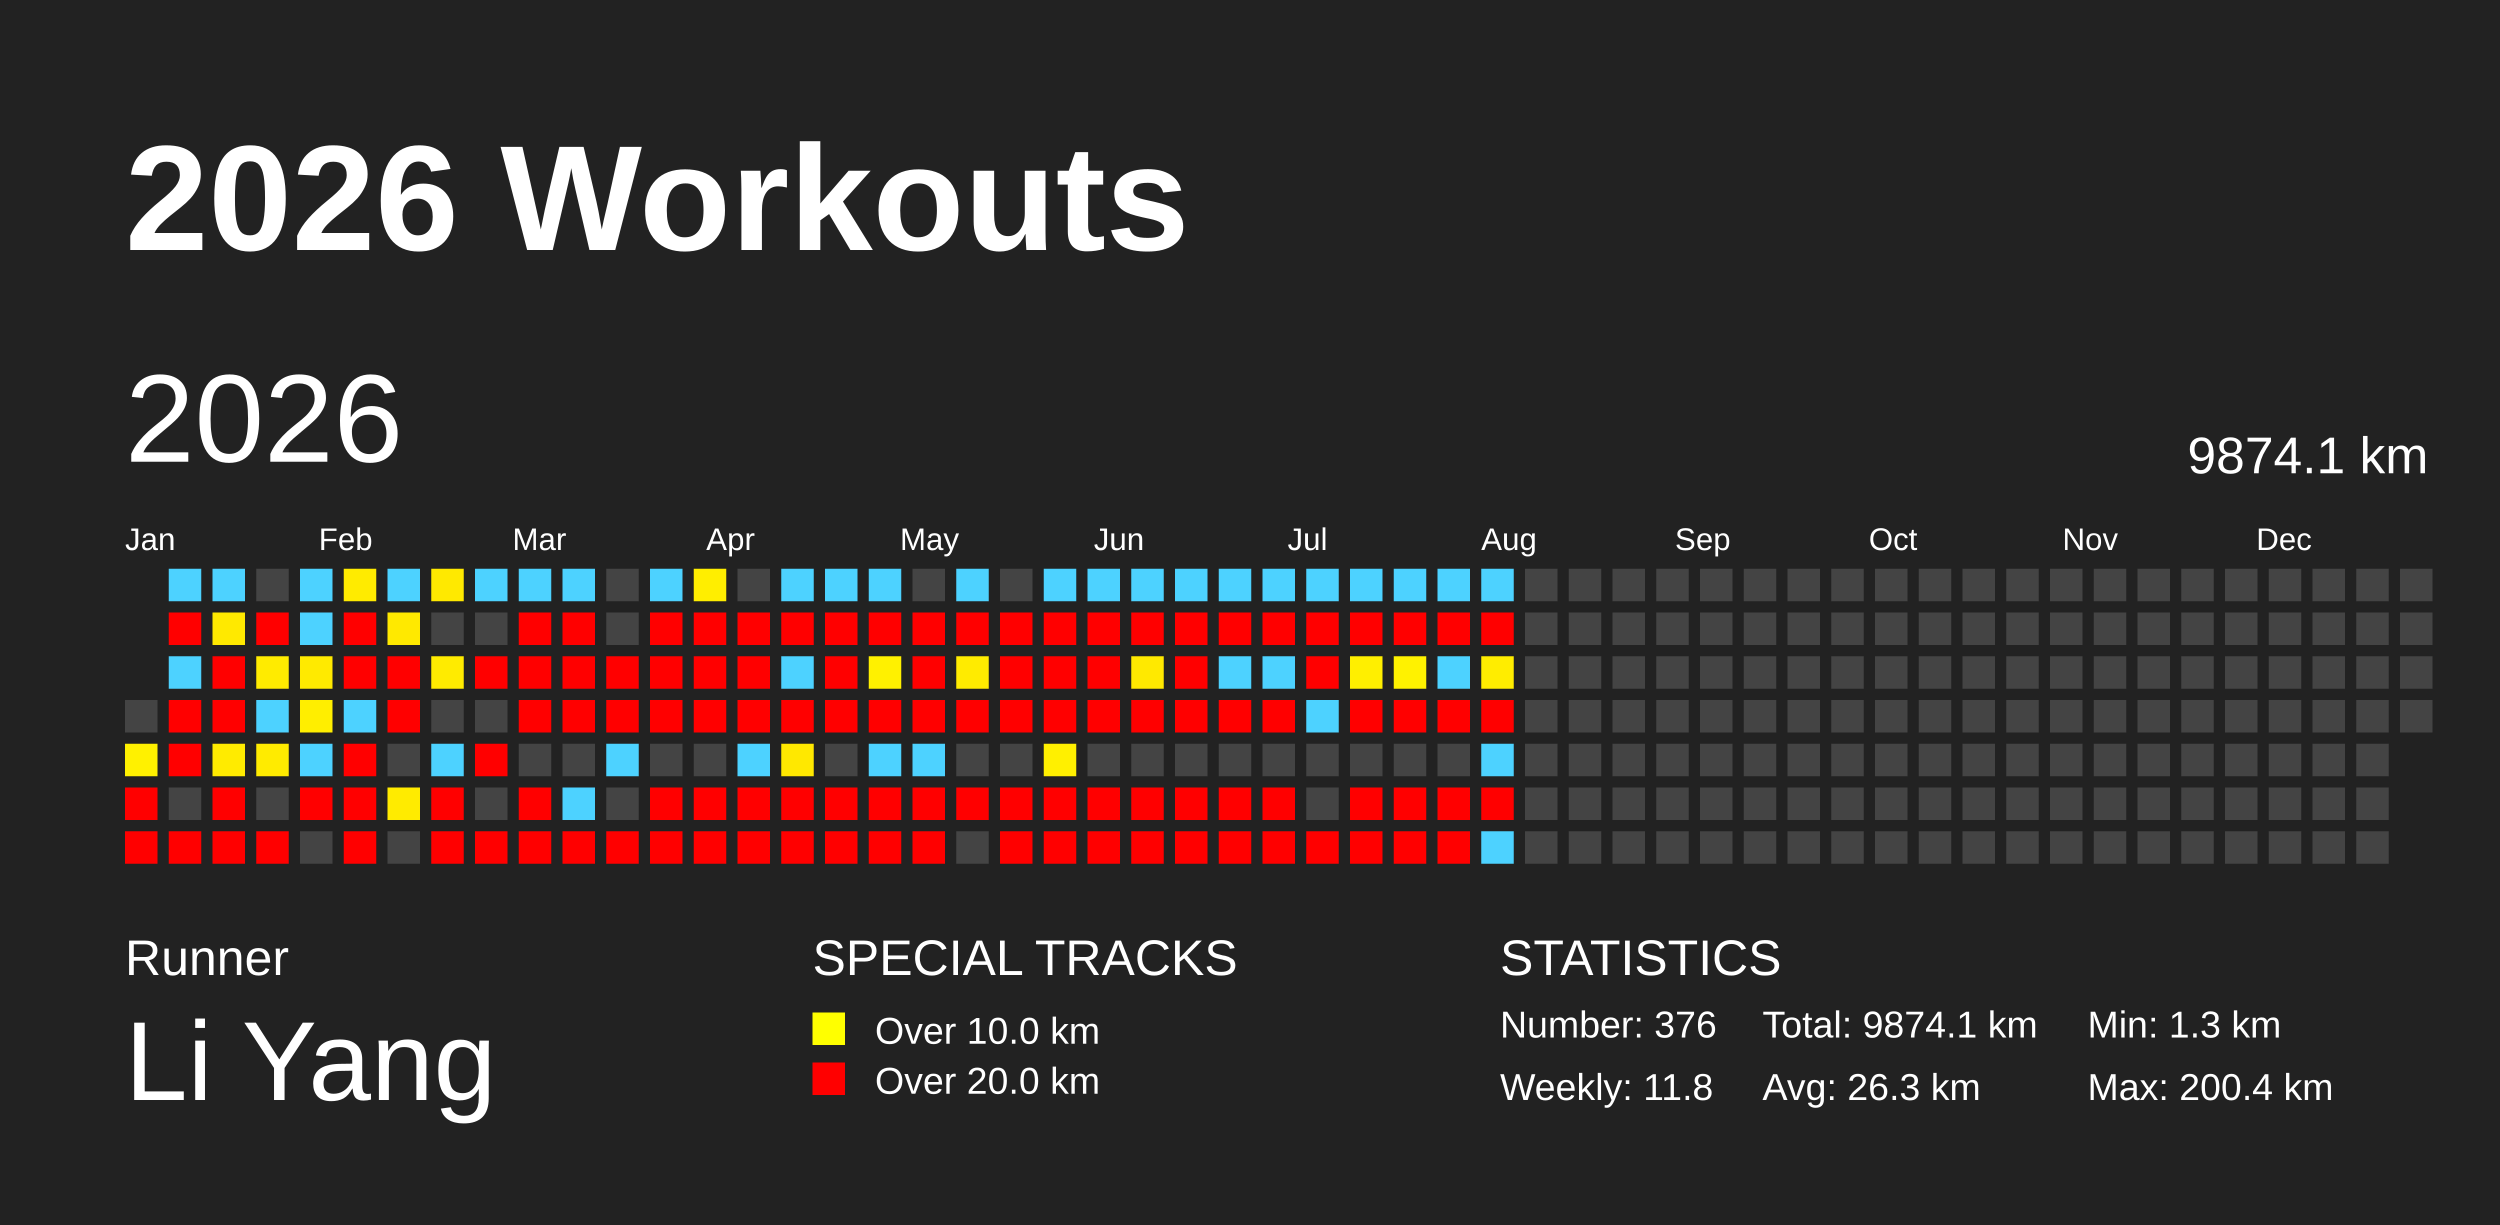
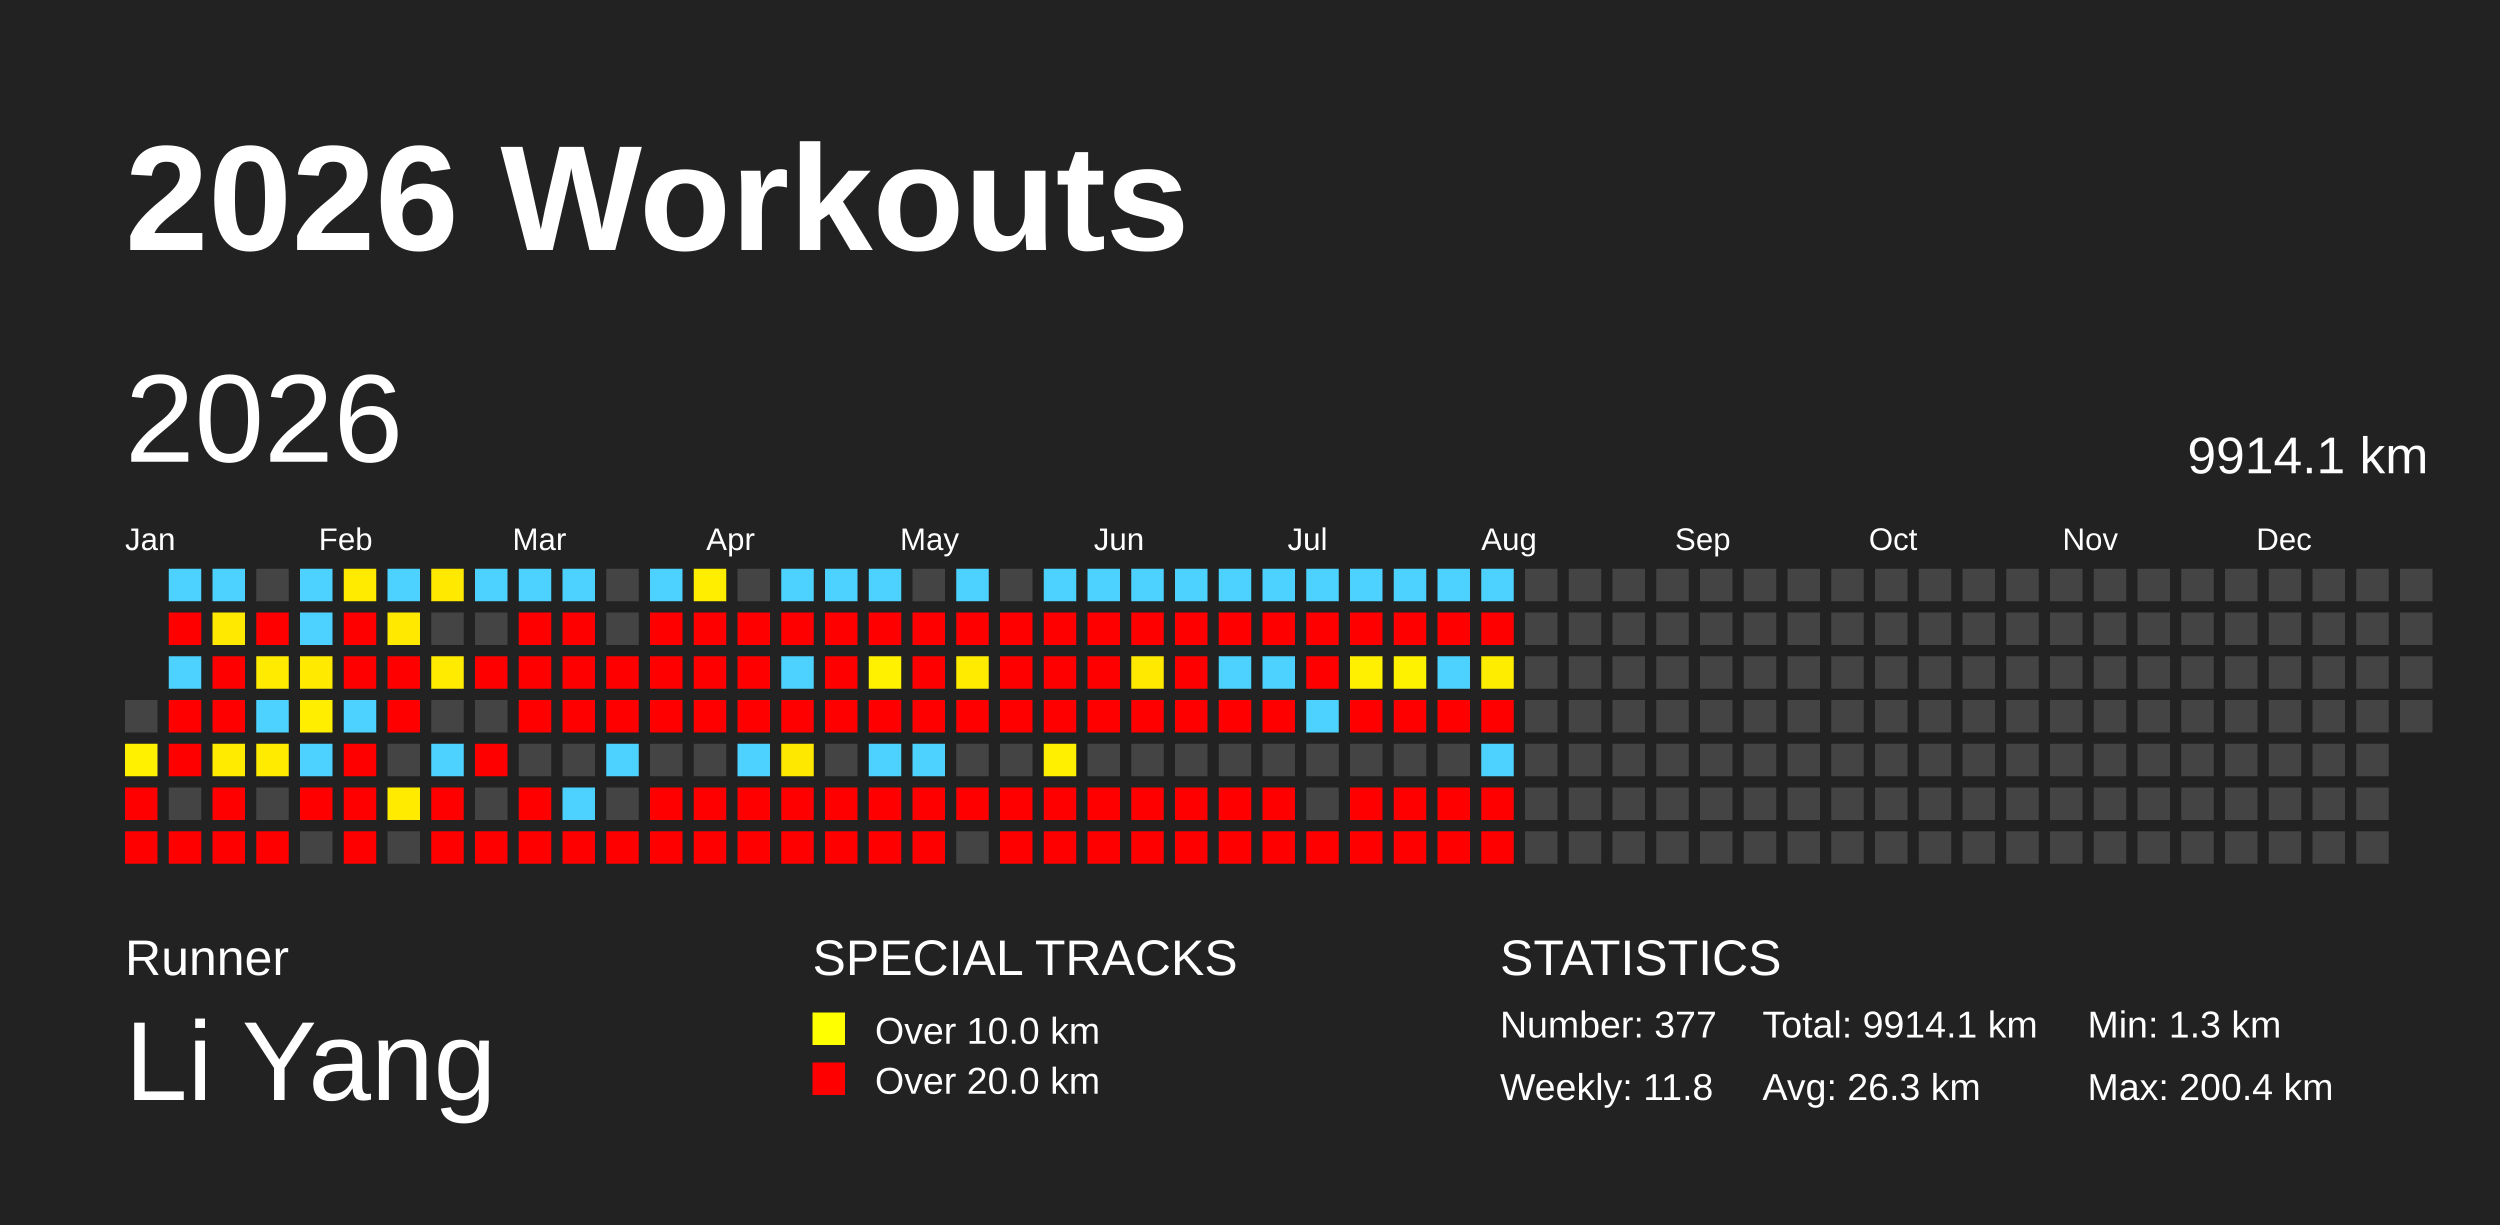
<svg xmlns="http://www.w3.org/2000/svg" baseProfile="full" height="98mm" version="1.1" viewBox="0,0,200,98" width="200mm">
  <defs />
  <rect fill="#222222" height="98" width="200" x="0" y="0" />
  <text fill="#FFFFFF" style="font-size:12px; font-family:Arial; font-weight:bold;" x="10" y="20">2026 Workouts</text>
  <text fill="#FFFFFF" style="font-size:4px; font-family:Arial" x="10" y="78">Runner</text>
  <text fill="#FFFFFF" style="font-size:9px; font-family:Arial" x="10" y="88">Li Yang</text>
  <text fill="#FFFFFF" style="font-size:4px; font-family:Arial" x="65" y="78">SPECIAL TRACKS</text>
  <rect fill="yellow" height="2.6" width="2.6" x="65" y="81" />
  <text fill="#FFFFFF" style="font-size:3px; font-family:Arial" x="70" y="83.5">Over 10.0 km</text>
  <rect fill="red" height="2.6" width="2.6" x="65" y="85" />
  <text fill="#FFFFFF" style="font-size:3px; font-family:Arial" x="70" y="87.5">Over 20.0 km</text>
  <text fill="#FFFFFF" style="font-size:4px; font-family:Arial" x="120" y="78">STATISTICS</text>
-   <text fill="#FFFFFF" style="font-size:3px; font-family:Arial" x="120" y="83">Number: 376</text>
+   <text fill="#FFFFFF" style="font-size:3px; font-family:Arial" x="120" y="83">Number: 377</text>
  <text fill="#FFFFFF" style="font-size:3px; font-family:Arial" x="120" y="88">Weekly: 11.8</text>
-   <text fill="#FFFFFF" style="font-size:3px; font-family:Arial" x="141" y="83">Total: 9874.1 km</text>
+   <text fill="#FFFFFF" style="font-size:3px; font-family:Arial" x="141" y="83">Total: 9914.1 km</text>
  <text fill="#FFFFFF" style="font-size:3px; font-family:Arial" x="141" y="88">Avg: 26.3 km</text>
  <text fill="#FFFFFF" style="font-size:3px; font-family:Arial" x="167" y="83">Min: 1.3 km</text>
  <text fill="#FFFFFF" style="font-size:3px; font-family:Arial" x="167" y="88">Max: 200.4 km</text>
  <text dominant-baseline="hanging" fill="#FFFFFF" style="font-size:10.0px; font-family:Arial;" x="10" y="30">2026</text>
-   <text dominant-baseline="hanging" fill="#FFFFFF" style="font-size:4.125px; font-family:Arial;" x="175" y="35">9874.1 km</text>
+   <text dominant-baseline="hanging" fill="#FFFFFF" style="font-size:4.125px; font-family:Arial;" x="175" y="35">9914.1 km</text>
  <text fill="#FFFFFF" style="font-size:2.5px; font-family:Arial" x="10.0" y="44">Jan</text>
  <text fill="#FFFFFF" style="font-size:2.5px; font-family:Arial" x="25.5" y="44">Feb</text>
  <text fill="#FFFFFF" style="font-size:2.5px; font-family:Arial" x="41.0" y="44">Mar</text>
  <text fill="#FFFFFF" style="font-size:2.5px; font-family:Arial" x="56.5" y="44">Apr</text>
  <text fill="#FFFFFF" style="font-size:2.5px; font-family:Arial" x="72.0" y="44">May</text>
  <text fill="#FFFFFF" style="font-size:2.5px; font-family:Arial" x="87.5" y="44">Jun</text>
  <text fill="#FFFFFF" style="font-size:2.5px; font-family:Arial" x="103.0" y="44">Jul</text>
  <text fill="#FFFFFF" style="font-size:2.5px; font-family:Arial" x="118.5" y="44">Aug</text>
  <text fill="#FFFFFF" style="font-size:2.5px; font-family:Arial" x="134.0" y="44">Sep</text>
  <text fill="#FFFFFF" style="font-size:2.5px; font-family:Arial" x="149.5" y="44">Oct</text>
  <text fill="#FFFFFF" style="font-size:2.5px; font-family:Arial" x="165.0" y="44">Nov</text>
  <text fill="#FFFFFF" style="font-size:2.5px; font-family:Arial" x="180.5" y="44">Dec</text>
  <rect fill="#444444" height="2.6" width="2.6" x="10.0" y="56.0" />
  <rect fill="#fff100" height="2.6" width="2.6" x="10.0" y="59.5" />
  <rect fill="red" height="2.6" width="2.6" x="10.0" y="63.0" />
  <rect fill="red" height="2.6" width="2.6" x="10.0" y="66.5" />
  <rect fill="#4dd2ff" height="2.6" width="2.6" x="13.5" y="45.5" />
  <rect fill="red" height="2.6" width="2.6" x="13.5" y="49.0" />
  <rect fill="#4dd2ff" height="2.6" width="2.6" x="13.5" y="52.5" />
  <rect fill="red" height="2.6" width="2.6" x="13.5" y="56.0" />
  <rect fill="red" height="2.6" width="2.6" x="13.5" y="59.5" />
  <rect fill="#444444" height="2.6" width="2.6" x="13.5" y="63.0" />
  <rect fill="red" height="2.6" width="2.6" x="13.5" y="66.5" />
  <rect fill="#4dd2ff" height="2.6" width="2.6" x="17.0" y="45.5" />
  <rect fill="#ffe900" height="2.6" width="2.6" x="17.0" y="49.0" />
  <rect fill="red" height="2.6" width="2.6" x="17.0" y="52.5" />
  <rect fill="red" height="2.6" width="2.6" x="17.0" y="56.0" />
  <rect fill="#ffeb00" height="2.6" width="2.6" x="17.0" y="59.5" />
  <rect fill="red" height="2.6" width="2.6" x="17.0" y="63.0" />
  <rect fill="red" height="2.6" width="2.6" x="17.0" y="66.5" />
  <rect fill="#444444" height="2.6" width="2.6" x="20.5" y="45.5" />
  <rect fill="red" height="2.6" width="2.6" x="20.5" y="49.0" />
  <rect fill="#ffeb00" height="2.6" width="2.6" x="20.5" y="52.5" />
  <rect fill="#4dd2ff" height="2.6" width="2.6" x="20.5" y="56.0" />
  <rect fill="#ffeb00" height="2.6" width="2.6" x="20.5" y="59.5" />
  <rect fill="#444444" height="2.6" width="2.6" x="20.5" y="63.0" />
  <rect fill="red" height="2.6" width="2.6" x="20.5" y="66.5" />
  <rect fill="#4dd2ff" height="2.6" width="2.6" x="24.0" y="45.5" />
  <rect fill="#4dd2ff" height="2.6" width="2.6" x="24.0" y="49.0" />
  <rect fill="#ffea00" height="2.6" width="2.6" x="24.0" y="52.5" />
  <rect fill="#ffee00" height="2.6" width="2.6" x="24.0" y="56.0" />
  <rect fill="#4dd2ff" height="2.6" width="2.6" x="24.0" y="59.5" />
  <rect fill="red" height="2.6" width="2.6" x="24.0" y="63.0" />
  <rect fill="#444444" height="2.6" width="2.6" x="24.0" y="66.5" />
  <rect fill="#ffeb00" height="2.6" width="2.6" x="27.5" y="45.5" />
  <rect fill="red" height="2.6" width="2.6" x="27.5" y="49.0" />
  <rect fill="red" height="2.6" width="2.6" x="27.5" y="52.5" />
  <rect fill="#4dd2ff" height="2.6" width="2.6" x="27.5" y="56.0" />
  <rect fill="red" height="2.6" width="2.6" x="27.5" y="59.5" />
  <rect fill="red" height="2.6" width="2.6" x="27.5" y="63.0" />
  <rect fill="red" height="2.6" width="2.6" x="27.5" y="66.5" />
  <rect fill="#4dd2ff" height="2.6" width="2.6" x="31.0" y="45.5" />
  <rect fill="#ffe900" height="2.6" width="2.6" x="31.0" y="49.0" />
  <rect fill="red" height="2.6" width="2.6" x="31.0" y="52.5" />
  <rect fill="red" height="2.6" width="2.6" x="31.0" y="56.0" />
  <rect fill="#444444" height="2.6" width="2.6" x="31.0" y="59.5" />
  <rect fill="#ffeb00" height="2.6" width="2.6" x="31.0" y="63.0" />
  <rect fill="#444444" height="2.6" width="2.6" x="31.0" y="66.5" />
  <rect fill="#ffe900" height="2.6" width="2.6" x="34.5" y="45.5" />
  <rect fill="#444444" height="2.6" width="2.6" x="34.5" y="49.0" />
  <rect fill="#ffeb00" height="2.6" width="2.6" x="34.5" y="52.5" />
  <rect fill="#444444" height="2.6" width="2.6" x="34.5" y="56.0" />
  <rect fill="#4dd2ff" height="2.6" width="2.6" x="34.5" y="59.5" />
  <rect fill="red" height="2.6" width="2.6" x="34.5" y="63.0" />
  <rect fill="red" height="2.6" width="2.6" x="34.5" y="66.5" />
  <rect fill="#4dd2ff" height="2.6" width="2.6" x="38.0" y="45.5" />
  <rect fill="#444444" height="2.6" width="2.6" x="38.0" y="49.0" />
  <rect fill="red" height="2.6" width="2.6" x="38.0" y="52.5" />
  <rect fill="#444444" height="2.6" width="2.6" x="38.0" y="56.0" />
  <rect fill="red" height="2.6" width="2.6" x="38.0" y="59.5" />
  <rect fill="#444444" height="2.6" width="2.6" x="38.0" y="63.0" />
  <rect fill="red" height="2.6" width="2.6" x="38.0" y="66.5" />
  <rect fill="#4dd2ff" height="2.6" width="2.6" x="41.5" y="45.5" />
  <rect fill="red" height="2.6" width="2.6" x="41.5" y="49.0" />
  <rect fill="red" height="2.6" width="2.6" x="41.5" y="52.5" />
  <rect fill="red" height="2.6" width="2.6" x="41.5" y="56.0" />
  <rect fill="#444444" height="2.6" width="2.6" x="41.5" y="59.5" />
  <rect fill="red" height="2.6" width="2.6" x="41.5" y="63.0" />
  <rect fill="red" height="2.6" width="2.6" x="41.5" y="66.5" />
  <rect fill="#4dd2ff" height="2.6" width="2.6" x="45.0" y="45.5" />
  <rect fill="red" height="2.6" width="2.6" x="45.0" y="49.0" />
  <rect fill="red" height="2.6" width="2.6" x="45.0" y="52.5" />
  <rect fill="red" height="2.6" width="2.6" x="45.0" y="56.0" />
  <rect fill="#444444" height="2.6" width="2.6" x="45.0" y="59.5" />
  <rect fill="#4dd2ff" height="2.6" width="2.6" x="45.0" y="63.0" />
  <rect fill="red" height="2.6" width="2.6" x="45.0" y="66.5" />
  <rect fill="#444444" height="2.6" width="2.6" x="48.5" y="45.5" />
  <rect fill="#444444" height="2.6" width="2.6" x="48.5" y="49.0" />
  <rect fill="red" height="2.6" width="2.6" x="48.5" y="52.5" />
  <rect fill="red" height="2.6" width="2.6" x="48.5" y="56.0" />
  <rect fill="#4dd2ff" height="2.6" width="2.6" x="48.5" y="59.5" />
  <rect fill="#444444" height="2.6" width="2.6" x="48.5" y="63.0" />
  <rect fill="red" height="2.6" width="2.6" x="48.5" y="66.5" />
  <rect fill="#4dd2ff" height="2.6" width="2.6" x="52.0" y="45.5" />
  <rect fill="red" height="2.6" width="2.6" x="52.0" y="49.0" />
  <rect fill="red" height="2.6" width="2.6" x="52.0" y="52.5" />
  <rect fill="red" height="2.6" width="2.6" x="52.0" y="56.0" />
  <rect fill="#444444" height="2.6" width="2.6" x="52.0" y="59.5" />
  <rect fill="red" height="2.6" width="2.6" x="52.0" y="63.0" />
  <rect fill="red" height="2.6" width="2.6" x="52.0" y="66.5" />
  <rect fill="#ffee00" height="2.6" width="2.6" x="55.5" y="45.5" />
  <rect fill="red" height="2.6" width="2.6" x="55.5" y="49.0" />
  <rect fill="red" height="2.6" width="2.6" x="55.5" y="52.5" />
  <rect fill="red" height="2.6" width="2.6" x="55.5" y="56.0" />
  <rect fill="#444444" height="2.6" width="2.6" x="55.5" y="59.5" />
  <rect fill="red" height="2.6" width="2.6" x="55.5" y="63.0" />
  <rect fill="red" height="2.6" width="2.6" x="55.5" y="66.5" />
  <rect fill="#444444" height="2.6" width="2.6" x="59.0" y="45.5" />
  <rect fill="red" height="2.6" width="2.6" x="59.0" y="49.0" />
  <rect fill="red" height="2.6" width="2.6" x="59.0" y="52.5" />
  <rect fill="red" height="2.6" width="2.6" x="59.0" y="56.0" />
  <rect fill="#4dd2ff" height="2.6" width="2.6" x="59.0" y="59.5" />
  <rect fill="red" height="2.6" width="2.6" x="59.0" y="63.0" />
  <rect fill="red" height="2.6" width="2.6" x="59.0" y="66.5" />
  <rect fill="#4dd2ff" height="2.6" width="2.6" x="62.5" y="45.5" />
  <rect fill="red" height="2.6" width="2.6" x="62.5" y="49.0" />
  <rect fill="#4dd2ff" height="2.6" width="2.6" x="62.5" y="52.5" />
  <rect fill="red" height="2.6" width="2.6" x="62.5" y="56.0" />
  <rect fill="#ffe800" height="2.6" width="2.6" x="62.5" y="59.5" />
  <rect fill="red" height="2.6" width="2.6" x="62.5" y="63.0" />
  <rect fill="red" height="2.6" width="2.6" x="62.5" y="66.5" />
  <rect fill="#4dd2ff" height="2.6" width="2.6" x="66.0" y="45.5" />
  <rect fill="red" height="2.6" width="2.6" x="66.0" y="49.0" />
  <rect fill="red" height="2.6" width="2.6" x="66.0" y="52.5" />
  <rect fill="red" height="2.6" width="2.6" x="66.0" y="56.0" />
  <rect fill="#444444" height="2.6" width="2.6" x="66.0" y="59.5" />
  <rect fill="red" height="2.6" width="2.6" x="66.0" y="63.0" />
  <rect fill="red" height="2.6" width="2.6" x="66.0" y="66.5" />
  <rect fill="#4dd2ff" height="2.6" width="2.6" x="69.5" y="45.5" />
  <rect fill="red" height="2.6" width="2.6" x="69.5" y="49.0" />
  <rect fill="#fff100" height="2.6" width="2.6" x="69.5" y="52.5" />
  <rect fill="red" height="2.6" width="2.6" x="69.5" y="56.0" />
  <rect fill="#4dd2ff" height="2.6" width="2.6" x="69.5" y="59.5" />
  <rect fill="red" height="2.6" width="2.6" x="69.5" y="63.0" />
  <rect fill="red" height="2.6" width="2.6" x="69.5" y="66.5" />
  <rect fill="#444444" height="2.6" width="2.6" x="73.0" y="45.5" />
  <rect fill="red" height="2.6" width="2.6" x="73.0" y="49.0" />
  <rect fill="red" height="2.6" width="2.6" x="73.0" y="52.5" />
  <rect fill="red" height="2.6" width="2.6" x="73.0" y="56.0" />
  <rect fill="#4dd2ff" height="2.6" width="2.6" x="73.0" y="59.5" />
  <rect fill="red" height="2.6" width="2.6" x="73.0" y="63.0" />
  <rect fill="red" height="2.6" width="2.6" x="73.0" y="66.5" />
  <rect fill="#4dd2ff" height="2.6" width="2.6" x="76.5" y="45.5" />
  <rect fill="red" height="2.6" width="2.6" x="76.5" y="49.0" />
  <rect fill="#ffeb00" height="2.6" width="2.6" x="76.5" y="52.5" />
  <rect fill="red" height="2.6" width="2.6" x="76.5" y="56.0" />
  <rect fill="#444444" height="2.6" width="2.6" x="76.5" y="59.5" />
  <rect fill="red" height="2.6" width="2.6" x="76.5" y="63.0" />
  <rect fill="#444444" height="2.6" width="2.6" x="76.5" y="66.5" />
  <rect fill="#444444" height="2.6" width="2.6" x="80.0" y="45.5" />
  <rect fill="red" height="2.6" width="2.6" x="80.0" y="49.0" />
  <rect fill="red" height="2.6" width="2.6" x="80.0" y="52.5" />
  <rect fill="red" height="2.6" width="2.6" x="80.0" y="56.0" />
  <rect fill="#444444" height="2.6" width="2.6" x="80.0" y="59.5" />
  <rect fill="red" height="2.6" width="2.6" x="80.0" y="63.0" />
  <rect fill="red" height="2.6" width="2.6" x="80.0" y="66.5" />
  <rect fill="#4dd2ff" height="2.6" width="2.6" x="83.5" y="45.5" />
  <rect fill="red" height="2.6" width="2.6" x="83.5" y="49.0" />
  <rect fill="red" height="2.6" width="2.6" x="83.5" y="52.5" />
  <rect fill="red" height="2.6" width="2.6" x="83.5" y="56.0" />
  <rect fill="#fff000" height="2.6" width="2.6" x="83.5" y="59.5" />
  <rect fill="red" height="2.6" width="2.6" x="83.5" y="63.0" />
  <rect fill="red" height="2.6" width="2.6" x="83.5" y="66.5" />
  <rect fill="#4dd2ff" height="2.6" width="2.6" x="87.0" y="45.5" />
  <rect fill="red" height="2.6" width="2.6" x="87.0" y="49.0" />
  <rect fill="red" height="2.6" width="2.6" x="87.0" y="52.5" />
  <rect fill="red" height="2.6" width="2.6" x="87.0" y="56.0" />
  <rect fill="#444444" height="2.6" width="2.6" x="87.0" y="59.5" />
  <rect fill="red" height="2.6" width="2.6" x="87.0" y="63.0" />
  <rect fill="red" height="2.6" width="2.6" x="87.0" y="66.5" />
  <rect fill="#4dd2ff" height="2.6" width="2.6" x="90.5" y="45.5" />
  <rect fill="red" height="2.6" width="2.6" x="90.5" y="49.0" />
  <rect fill="#ffe900" height="2.6" width="2.6" x="90.5" y="52.5" />
  <rect fill="red" height="2.6" width="2.6" x="90.5" y="56.0" />
  <rect fill="#444444" height="2.6" width="2.6" x="90.5" y="59.5" />
  <rect fill="red" height="2.6" width="2.6" x="90.5" y="63.0" />
  <rect fill="red" height="2.6" width="2.6" x="90.5" y="66.5" />
  <rect fill="#4dd2ff" height="2.6" width="2.6" x="94.0" y="45.5" />
  <rect fill="red" height="2.6" width="2.6" x="94.0" y="49.0" />
  <rect fill="red" height="2.6" width="2.6" x="94.0" y="52.5" />
  <rect fill="red" height="2.6" width="2.6" x="94.0" y="56.0" />
  <rect fill="#444444" height="2.6" width="2.6" x="94.0" y="59.5" />
  <rect fill="red" height="2.6" width="2.6" x="94.0" y="63.0" />
  <rect fill="red" height="2.6" width="2.6" x="94.0" y="66.5" />
  <rect fill="#4dd2ff" height="2.6" width="2.6" x="97.5" y="45.5" />
  <rect fill="red" height="2.6" width="2.6" x="97.5" y="49.0" />
  <rect fill="#4dd2ff" height="2.6" width="2.6" x="97.5" y="52.5" />
  <rect fill="red" height="2.6" width="2.6" x="97.5" y="56.0" />
  <rect fill="#444444" height="2.6" width="2.6" x="97.5" y="59.5" />
  <rect fill="red" height="2.6" width="2.6" x="97.5" y="63.0" />
  <rect fill="red" height="2.6" width="2.6" x="97.5" y="66.5" />
  <rect fill="#4dd2ff" height="2.6" width="2.6" x="101.0" y="45.5" />
  <rect fill="red" height="2.6" width="2.6" x="101.0" y="49.0" />
  <rect fill="#4dd2ff" height="2.6" width="2.6" x="101.0" y="52.5" />
  <rect fill="red" height="2.6" width="2.6" x="101.0" y="56.0" />
  <rect fill="#444444" height="2.6" width="2.6" x="101.0" y="59.5" />
  <rect fill="red" height="2.6" width="2.6" x="101.0" y="63.0" />
  <rect fill="red" height="2.6" width="2.6" x="101.0" y="66.5" />
  <rect fill="#4dd2ff" height="2.6" width="2.6" x="104.5" y="45.5" />
  <rect fill="red" height="2.6" width="2.6" x="104.5" y="49.0" />
  <rect fill="red" height="2.6" width="2.6" x="104.5" y="52.5" />
  <rect fill="#4dd2ff" height="2.6" width="2.6" x="104.5" y="56.0" />
  <rect fill="#444444" height="2.6" width="2.6" x="104.5" y="59.5" />
  <rect fill="#444444" height="2.6" width="2.6" x="104.5" y="63.0" />
  <rect fill="red" height="2.6" width="2.6" x="104.5" y="66.5" />
  <rect fill="#4dd2ff" height="2.6" width="2.6" x="108.0" y="45.5" />
  <rect fill="red" height="2.6" width="2.6" x="108.0" y="49.0" />
  <rect fill="#ffef00" height="2.6" width="2.6" x="108.0" y="52.5" />
  <rect fill="red" height="2.6" width="2.6" x="108.0" y="56.0" />
  <rect fill="#444444" height="2.6" width="2.6" x="108.0" y="59.5" />
  <rect fill="red" height="2.6" width="2.6" x="108.0" y="63.0" />
  <rect fill="red" height="2.6" width="2.6" x="108.0" y="66.5" />
  <rect fill="#4dd2ff" height="2.6" width="2.6" x="111.5" y="45.5" />
  <rect fill="red" height="2.6" width="2.6" x="111.5" y="49.0" />
  <rect fill="#fff200" height="2.6" width="2.6" x="111.5" y="52.5" />
  <rect fill="red" height="2.6" width="2.6" x="111.5" y="56.0" />
  <rect fill="#444444" height="2.6" width="2.6" x="111.5" y="59.5" />
  <rect fill="red" height="2.6" width="2.6" x="111.5" y="63.0" />
  <rect fill="red" height="2.6" width="2.6" x="111.5" y="66.5" />
  <rect fill="#4dd2ff" height="2.6" width="2.6" x="115.0" y="45.5" />
  <rect fill="red" height="2.6" width="2.6" x="115.0" y="49.0" />
  <rect fill="#4dd2ff" height="2.6" width="2.6" x="115.0" y="52.5" />
  <rect fill="red" height="2.6" width="2.6" x="115.0" y="56.0" />
  <rect fill="#444444" height="2.6" width="2.6" x="115.0" y="59.5" />
  <rect fill="red" height="2.6" width="2.6" x="115.0" y="63.0" />
  <rect fill="red" height="2.6" width="2.6" x="115.0" y="66.5" />
  <rect fill="#4dd2ff" height="2.6" width="2.6" x="118.5" y="45.5" />
  <rect fill="red" height="2.6" width="2.6" x="118.5" y="49.0" />
  <rect fill="#ffed00" height="2.6" width="2.6" x="118.5" y="52.5" />
  <rect fill="red" height="2.6" width="2.6" x="118.5" y="56.0" />
  <rect fill="#4dd2ff" height="2.6" width="2.6" x="118.5" y="59.5" />
  <rect fill="red" height="2.6" width="2.6" x="118.5" y="63.0" />
-   <rect fill="#4dd2ff" height="2.6" width="2.6" x="118.5" y="66.5" />
+   <rect fill="red" height="2.6" width="2.6" x="118.5" y="66.5" />
  <rect fill="#444444" height="2.6" width="2.6" x="122.0" y="45.5" />
  <rect fill="#444444" height="2.6" width="2.6" x="122.0" y="49.0" />
  <rect fill="#444444" height="2.6" width="2.6" x="122.0" y="52.5" />
  <rect fill="#444444" height="2.6" width="2.6" x="122.0" y="56.0" />
  <rect fill="#444444" height="2.6" width="2.6" x="122.0" y="59.5" />
  <rect fill="#444444" height="2.6" width="2.6" x="122.0" y="63.0" />
  <rect fill="#444444" height="2.6" width="2.6" x="122.0" y="66.5" />
  <rect fill="#444444" height="2.6" width="2.6" x="125.5" y="45.5" />
  <rect fill="#444444" height="2.6" width="2.6" x="125.5" y="49.0" />
  <rect fill="#444444" height="2.6" width="2.6" x="125.5" y="52.5" />
  <rect fill="#444444" height="2.6" width="2.6" x="125.5" y="56.0" />
  <rect fill="#444444" height="2.6" width="2.6" x="125.5" y="59.5" />
  <rect fill="#444444" height="2.6" width="2.6" x="125.5" y="63.0" />
  <rect fill="#444444" height="2.6" width="2.6" x="125.5" y="66.5" />
  <rect fill="#444444" height="2.6" width="2.6" x="129.0" y="45.5" />
  <rect fill="#444444" height="2.6" width="2.6" x="129.0" y="49.0" />
  <rect fill="#444444" height="2.6" width="2.6" x="129.0" y="52.5" />
  <rect fill="#444444" height="2.6" width="2.6" x="129.0" y="56.0" />
  <rect fill="#444444" height="2.6" width="2.6" x="129.0" y="59.5" />
  <rect fill="#444444" height="2.6" width="2.6" x="129.0" y="63.0" />
  <rect fill="#444444" height="2.6" width="2.6" x="129.0" y="66.5" />
  <rect fill="#444444" height="2.6" width="2.6" x="132.5" y="45.5" />
  <rect fill="#444444" height="2.6" width="2.6" x="132.5" y="49.0" />
  <rect fill="#444444" height="2.6" width="2.6" x="132.5" y="52.5" />
  <rect fill="#444444" height="2.6" width="2.6" x="132.5" y="56.0" />
  <rect fill="#444444" height="2.6" width="2.6" x="132.5" y="59.5" />
  <rect fill="#444444" height="2.6" width="2.6" x="132.5" y="63.0" />
  <rect fill="#444444" height="2.6" width="2.6" x="132.5" y="66.5" />
  <rect fill="#444444" height="2.6" width="2.6" x="136.0" y="45.5" />
  <rect fill="#444444" height="2.6" width="2.6" x="136.0" y="49.0" />
  <rect fill="#444444" height="2.6" width="2.6" x="136.0" y="52.5" />
  <rect fill="#444444" height="2.6" width="2.6" x="136.0" y="56.0" />
  <rect fill="#444444" height="2.6" width="2.6" x="136.0" y="59.5" />
  <rect fill="#444444" height="2.6" width="2.6" x="136.0" y="63.0" />
  <rect fill="#444444" height="2.6" width="2.6" x="136.0" y="66.5" />
  <rect fill="#444444" height="2.6" width="2.6" x="139.5" y="45.5" />
  <rect fill="#444444" height="2.6" width="2.6" x="139.5" y="49.0" />
  <rect fill="#444444" height="2.6" width="2.6" x="139.5" y="52.5" />
  <rect fill="#444444" height="2.6" width="2.6" x="139.5" y="56.0" />
  <rect fill="#444444" height="2.6" width="2.6" x="139.5" y="59.5" />
  <rect fill="#444444" height="2.6" width="2.6" x="139.5" y="63.0" />
  <rect fill="#444444" height="2.6" width="2.6" x="139.5" y="66.5" />
  <rect fill="#444444" height="2.6" width="2.6" x="143.0" y="45.5" />
  <rect fill="#444444" height="2.6" width="2.6" x="143.0" y="49.0" />
  <rect fill="#444444" height="2.6" width="2.6" x="143.0" y="52.5" />
  <rect fill="#444444" height="2.6" width="2.6" x="143.0" y="56.0" />
  <rect fill="#444444" height="2.6" width="2.6" x="143.0" y="59.5" />
  <rect fill="#444444" height="2.6" width="2.6" x="143.0" y="63.0" />
  <rect fill="#444444" height="2.6" width="2.6" x="143.0" y="66.5" />
  <rect fill="#444444" height="2.6" width="2.6" x="146.5" y="45.5" />
  <rect fill="#444444" height="2.6" width="2.6" x="146.5" y="49.0" />
  <rect fill="#444444" height="2.6" width="2.6" x="146.5" y="52.5" />
  <rect fill="#444444" height="2.6" width="2.6" x="146.5" y="56.0" />
  <rect fill="#444444" height="2.6" width="2.6" x="146.5" y="59.5" />
  <rect fill="#444444" height="2.6" width="2.6" x="146.5" y="63.0" />
  <rect fill="#444444" height="2.6" width="2.6" x="146.5" y="66.5" />
  <rect fill="#444444" height="2.6" width="2.6" x="150.0" y="45.5" />
  <rect fill="#444444" height="2.6" width="2.6" x="150.0" y="49.0" />
  <rect fill="#444444" height="2.6" width="2.6" x="150.0" y="52.5" />
  <rect fill="#444444" height="2.6" width="2.6" x="150.0" y="56.0" />
  <rect fill="#444444" height="2.6" width="2.6" x="150.0" y="59.5" />
  <rect fill="#444444" height="2.6" width="2.6" x="150.0" y="63.0" />
  <rect fill="#444444" height="2.6" width="2.6" x="150.0" y="66.5" />
  <rect fill="#444444" height="2.6" width="2.6" x="153.5" y="45.5" />
  <rect fill="#444444" height="2.6" width="2.6" x="153.5" y="49.0" />
  <rect fill="#444444" height="2.6" width="2.6" x="153.5" y="52.5" />
  <rect fill="#444444" height="2.6" width="2.6" x="153.5" y="56.0" />
  <rect fill="#444444" height="2.6" width="2.6" x="153.5" y="59.5" />
  <rect fill="#444444" height="2.6" width="2.6" x="153.5" y="63.0" />
  <rect fill="#444444" height="2.6" width="2.6" x="153.5" y="66.5" />
  <rect fill="#444444" height="2.6" width="2.6" x="157.0" y="45.5" />
  <rect fill="#444444" height="2.6" width="2.6" x="157.0" y="49.0" />
  <rect fill="#444444" height="2.6" width="2.6" x="157.0" y="52.5" />
  <rect fill="#444444" height="2.6" width="2.6" x="157.0" y="56.0" />
  <rect fill="#444444" height="2.6" width="2.6" x="157.0" y="59.5" />
  <rect fill="#444444" height="2.6" width="2.6" x="157.0" y="63.0" />
  <rect fill="#444444" height="2.6" width="2.6" x="157.0" y="66.5" />
  <rect fill="#444444" height="2.6" width="2.6" x="160.5" y="45.5" />
  <rect fill="#444444" height="2.6" width="2.6" x="160.5" y="49.0" />
  <rect fill="#444444" height="2.6" width="2.6" x="160.5" y="52.5" />
  <rect fill="#444444" height="2.6" width="2.6" x="160.5" y="56.0" />
  <rect fill="#444444" height="2.6" width="2.6" x="160.5" y="59.5" />
  <rect fill="#444444" height="2.6" width="2.6" x="160.5" y="63.0" />
  <rect fill="#444444" height="2.6" width="2.6" x="160.5" y="66.5" />
  <rect fill="#444444" height="2.6" width="2.6" x="164.0" y="45.5" />
  <rect fill="#444444" height="2.6" width="2.6" x="164.0" y="49.0" />
  <rect fill="#444444" height="2.6" width="2.6" x="164.0" y="52.5" />
  <rect fill="#444444" height="2.6" width="2.6" x="164.0" y="56.0" />
  <rect fill="#444444" height="2.6" width="2.6" x="164.0" y="59.5" />
  <rect fill="#444444" height="2.6" width="2.6" x="164.0" y="63.0" />
  <rect fill="#444444" height="2.6" width="2.6" x="164.0" y="66.5" />
  <rect fill="#444444" height="2.6" width="2.6" x="167.5" y="45.5" />
  <rect fill="#444444" height="2.6" width="2.6" x="167.5" y="49.0" />
  <rect fill="#444444" height="2.6" width="2.6" x="167.5" y="52.5" />
  <rect fill="#444444" height="2.6" width="2.6" x="167.5" y="56.0" />
  <rect fill="#444444" height="2.6" width="2.6" x="167.5" y="59.5" />
  <rect fill="#444444" height="2.6" width="2.6" x="167.5" y="63.0" />
  <rect fill="#444444" height="2.6" width="2.6" x="167.5" y="66.5" />
  <rect fill="#444444" height="2.6" width="2.6" x="171.0" y="45.5" />
  <rect fill="#444444" height="2.6" width="2.6" x="171.0" y="49.0" />
  <rect fill="#444444" height="2.6" width="2.6" x="171.0" y="52.5" />
  <rect fill="#444444" height="2.6" width="2.6" x="171.0" y="56.0" />
  <rect fill="#444444" height="2.6" width="2.6" x="171.0" y="59.5" />
  <rect fill="#444444" height="2.6" width="2.6" x="171.0" y="63.0" />
  <rect fill="#444444" height="2.6" width="2.6" x="171.0" y="66.5" />
  <rect fill="#444444" height="2.6" width="2.6" x="174.5" y="45.5" />
  <rect fill="#444444" height="2.6" width="2.6" x="174.5" y="49.0" />
  <rect fill="#444444" height="2.6" width="2.6" x="174.5" y="52.5" />
  <rect fill="#444444" height="2.6" width="2.6" x="174.5" y="56.0" />
  <rect fill="#444444" height="2.6" width="2.6" x="174.5" y="59.5" />
  <rect fill="#444444" height="2.6" width="2.6" x="174.5" y="63.0" />
  <rect fill="#444444" height="2.6" width="2.6" x="174.5" y="66.5" />
  <rect fill="#444444" height="2.6" width="2.6" x="178.0" y="45.5" />
  <rect fill="#444444" height="2.6" width="2.6" x="178.0" y="49.0" />
  <rect fill="#444444" height="2.6" width="2.6" x="178.0" y="52.5" />
  <rect fill="#444444" height="2.6" width="2.6" x="178.0" y="56.0" />
  <rect fill="#444444" height="2.6" width="2.6" x="178.0" y="59.5" />
  <rect fill="#444444" height="2.6" width="2.6" x="178.0" y="63.0" />
  <rect fill="#444444" height="2.6" width="2.6" x="178.0" y="66.5" />
  <rect fill="#444444" height="2.6" width="2.6" x="181.5" y="45.5" />
  <rect fill="#444444" height="2.6" width="2.6" x="181.5" y="49.0" />
  <rect fill="#444444" height="2.6" width="2.6" x="181.5" y="52.5" />
  <rect fill="#444444" height="2.6" width="2.6" x="181.5" y="56.0" />
  <rect fill="#444444" height="2.6" width="2.6" x="181.5" y="59.5" />
  <rect fill="#444444" height="2.6" width="2.6" x="181.5" y="63.0" />
  <rect fill="#444444" height="2.6" width="2.6" x="181.5" y="66.5" />
  <rect fill="#444444" height="2.6" width="2.6" x="185.0" y="45.5" />
  <rect fill="#444444" height="2.6" width="2.6" x="185.0" y="49.0" />
  <rect fill="#444444" height="2.6" width="2.6" x="185.0" y="52.5" />
  <rect fill="#444444" height="2.6" width="2.6" x="185.0" y="56.0" />
  <rect fill="#444444" height="2.6" width="2.6" x="185.0" y="59.5" />
  <rect fill="#444444" height="2.6" width="2.6" x="185.0" y="63.0" />
  <rect fill="#444444" height="2.6" width="2.6" x="185.0" y="66.5" />
  <rect fill="#444444" height="2.6" width="2.6" x="188.5" y="45.5" />
  <rect fill="#444444" height="2.6" width="2.6" x="188.5" y="49.0" />
  <rect fill="#444444" height="2.6" width="2.6" x="188.5" y="52.5" />
  <rect fill="#444444" height="2.6" width="2.6" x="188.5" y="56.0" />
  <rect fill="#444444" height="2.6" width="2.6" x="188.5" y="59.5" />
  <rect fill="#444444" height="2.6" width="2.6" x="188.5" y="63.0" />
  <rect fill="#444444" height="2.6" width="2.6" x="188.5" y="66.5" />
  <rect fill="#444444" height="2.6" width="2.6" x="192.0" y="45.5" />
  <rect fill="#444444" height="2.6" width="2.6" x="192.0" y="49.0" />
  <rect fill="#444444" height="2.6" width="2.6" x="192.0" y="52.5" />
  <rect fill="#444444" height="2.6" width="2.6" x="192.0" y="56.0" />
</svg>
